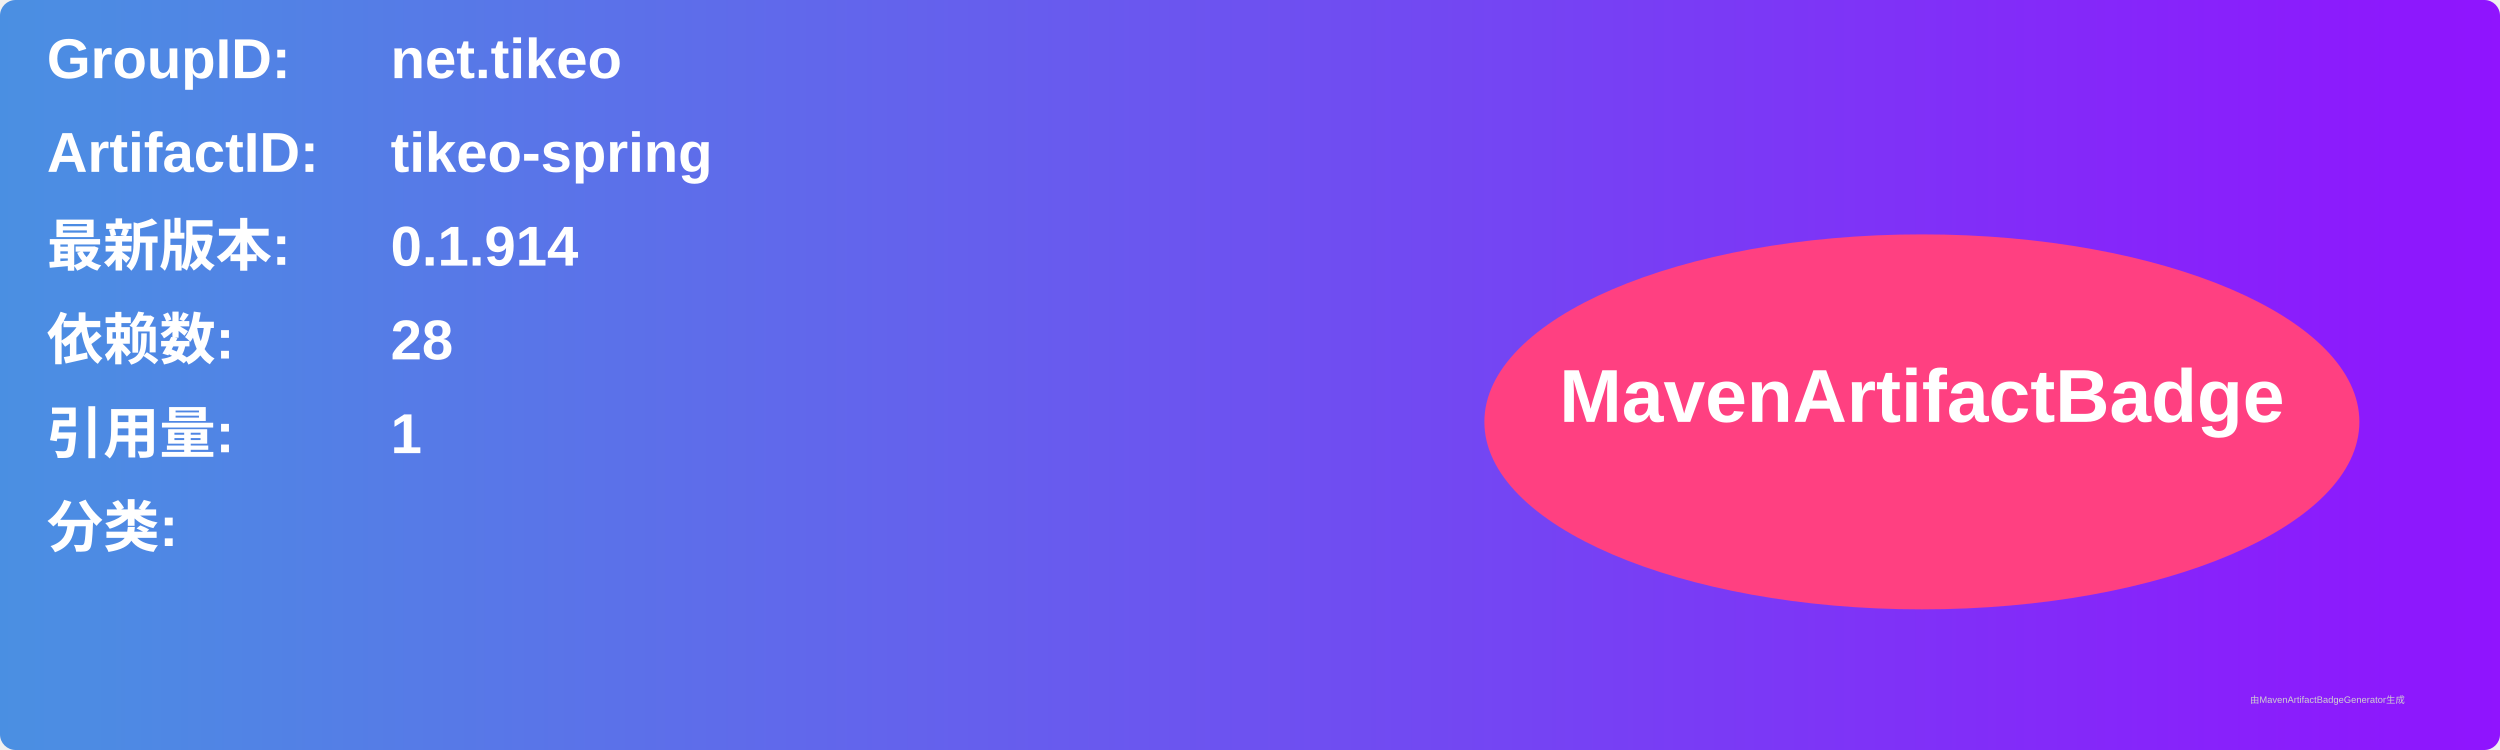
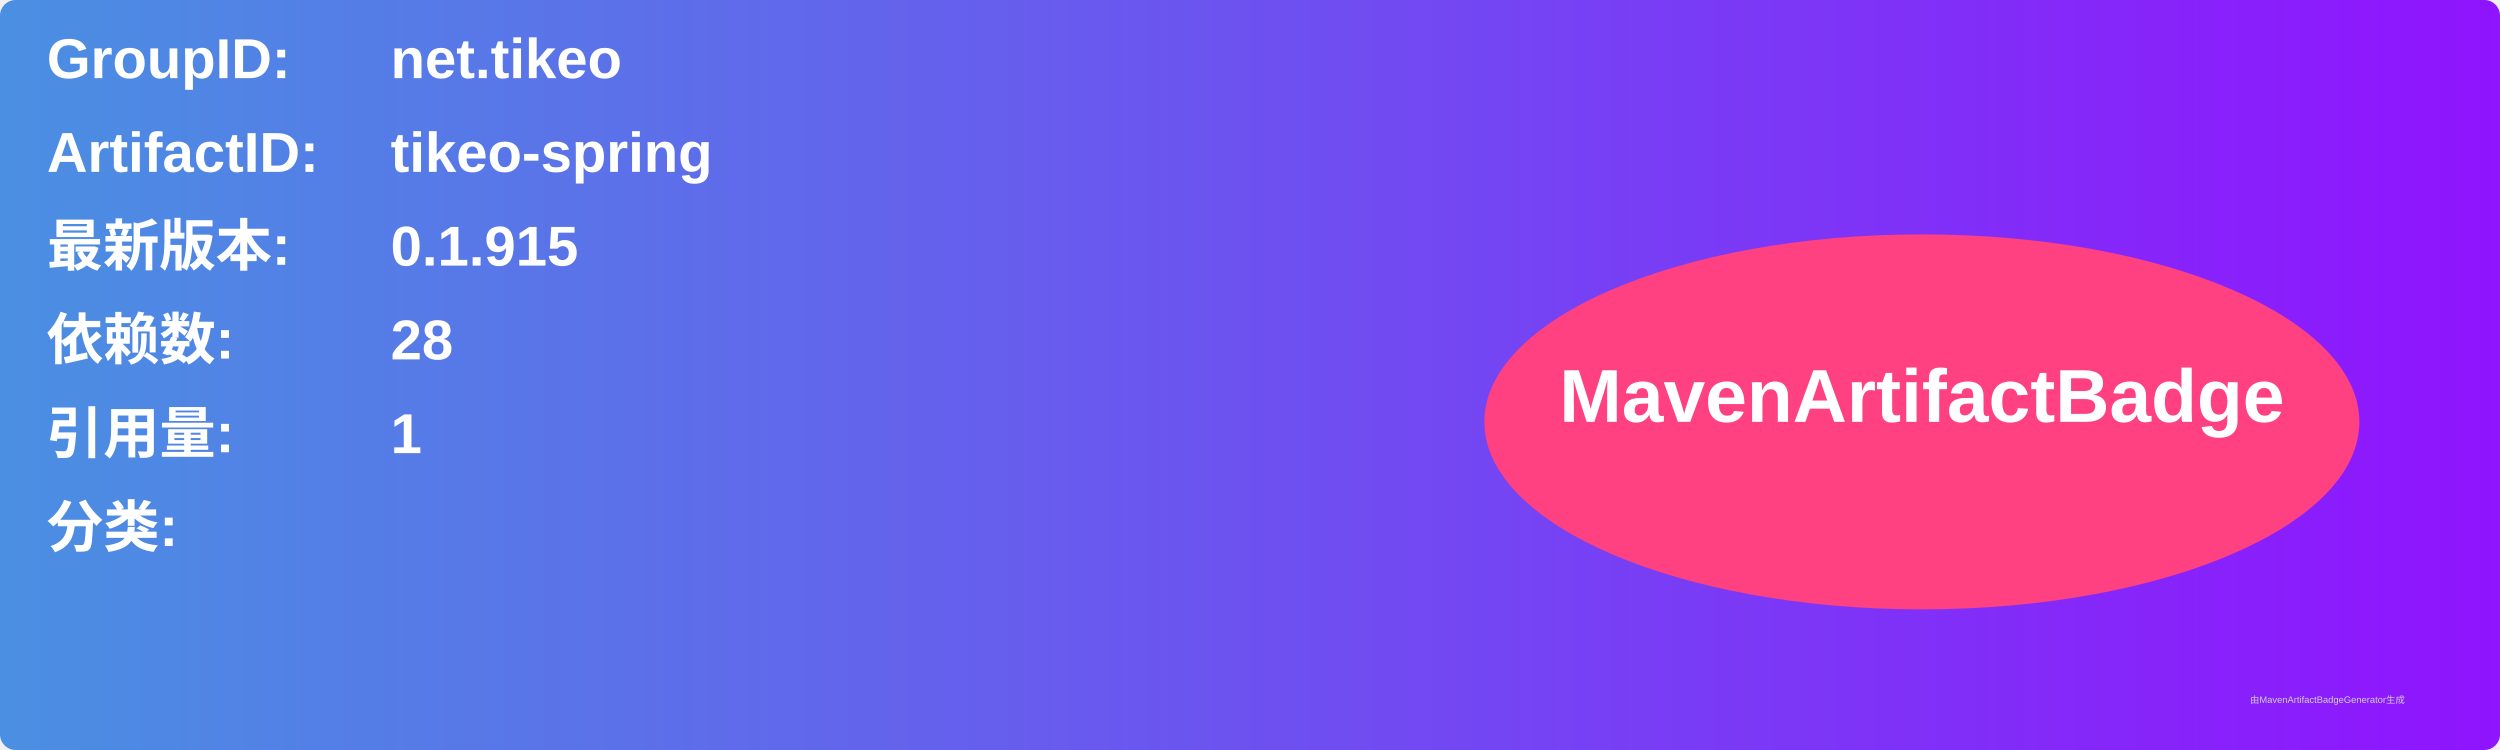
<svg xmlns="http://www.w3.org/2000/svg" width="800" height="240" viewBox="0 0 800 240">
  <linearGradient id="grad" x1="0%" y1="0%" x2="100%" y2="0%">
    <stop offset="0%" stop-color="#4a90e2" />
    <stop offset="100%" stop-color="#9013fe" />
  </linearGradient>
  <rect width="100%" height="100%" rx="5" ry="5" fill="url(#grad)" />
  <g transform="translate(15, 15)">
    <text x="0" y="10" font-family="Arial" font-size="18" fill="white" font-weight="bold" width="260">GroupID:</text>
    <text x="110" y="10" font-family="Arial" font-size="18" fill="white" font-weight="bold" width="460">net.tikeo</text>
    <text x="0" y="40" font-family="Arial" font-size="18" fill="white" font-weight="bold" width="260">ArtifactID:</text>
    <text x="110" y="40" font-family="Arial" font-size="18" fill="white" font-weight="bold" width="460">tikeo-spring</text>
    <text x="0" y="70" font-family="Arial" font-size="18" fill="white" font-weight="bold">最新版本:</text>
    <text x="110" y="70" font-family="Arial" font-size="18" fill="white" font-weight="bold">
-       <tspan font-weight="bold">0.1.914</tspan>
+       <tspan font-weight="bold">0.1.915</tspan>
    </text>
    <text x="0" y="100" font-family="Arial" font-size="18" fill="white" font-weight="bold">依赖数: </text>
    <text x="110" y="100" font-family="Arial" font-size="18" fill="white">
      <tspan font-weight="bold">28</tspan>
    </text>
    <text x="0" y="130" font-family="Arial" font-size="18" fill="white" font-weight="bold">引用量: </text>
    <text x="110" y="130" font-family="Arial" font-size="18" fill="white">
      <tspan font-weight="bold">1</tspan>
    </text>
    <text x="0" y="160" font-family="Arial" font-size="18" fill="white" font-weight="bold">分类:</text>
    <text x="10" y="190" font-family="Arial" font-size="10" fill="white">
      <tspan font-weight="bold" />
    </text>
    <ellipse cx="600" cy="120" rx="140" ry="60" fill="#ff4081" />
    <text x="600" y="120" text-anchor="middle" font-family="Arial" font-size="24" fill="white" font-weight="bold">MavenArtifactBadge</text>
  </g>
  <text x="720" y="225" font-family="Arial" font-size="3" fill="#d0d0d0">由MavenArtifactBadgeGenerator生成</text>
</svg>
